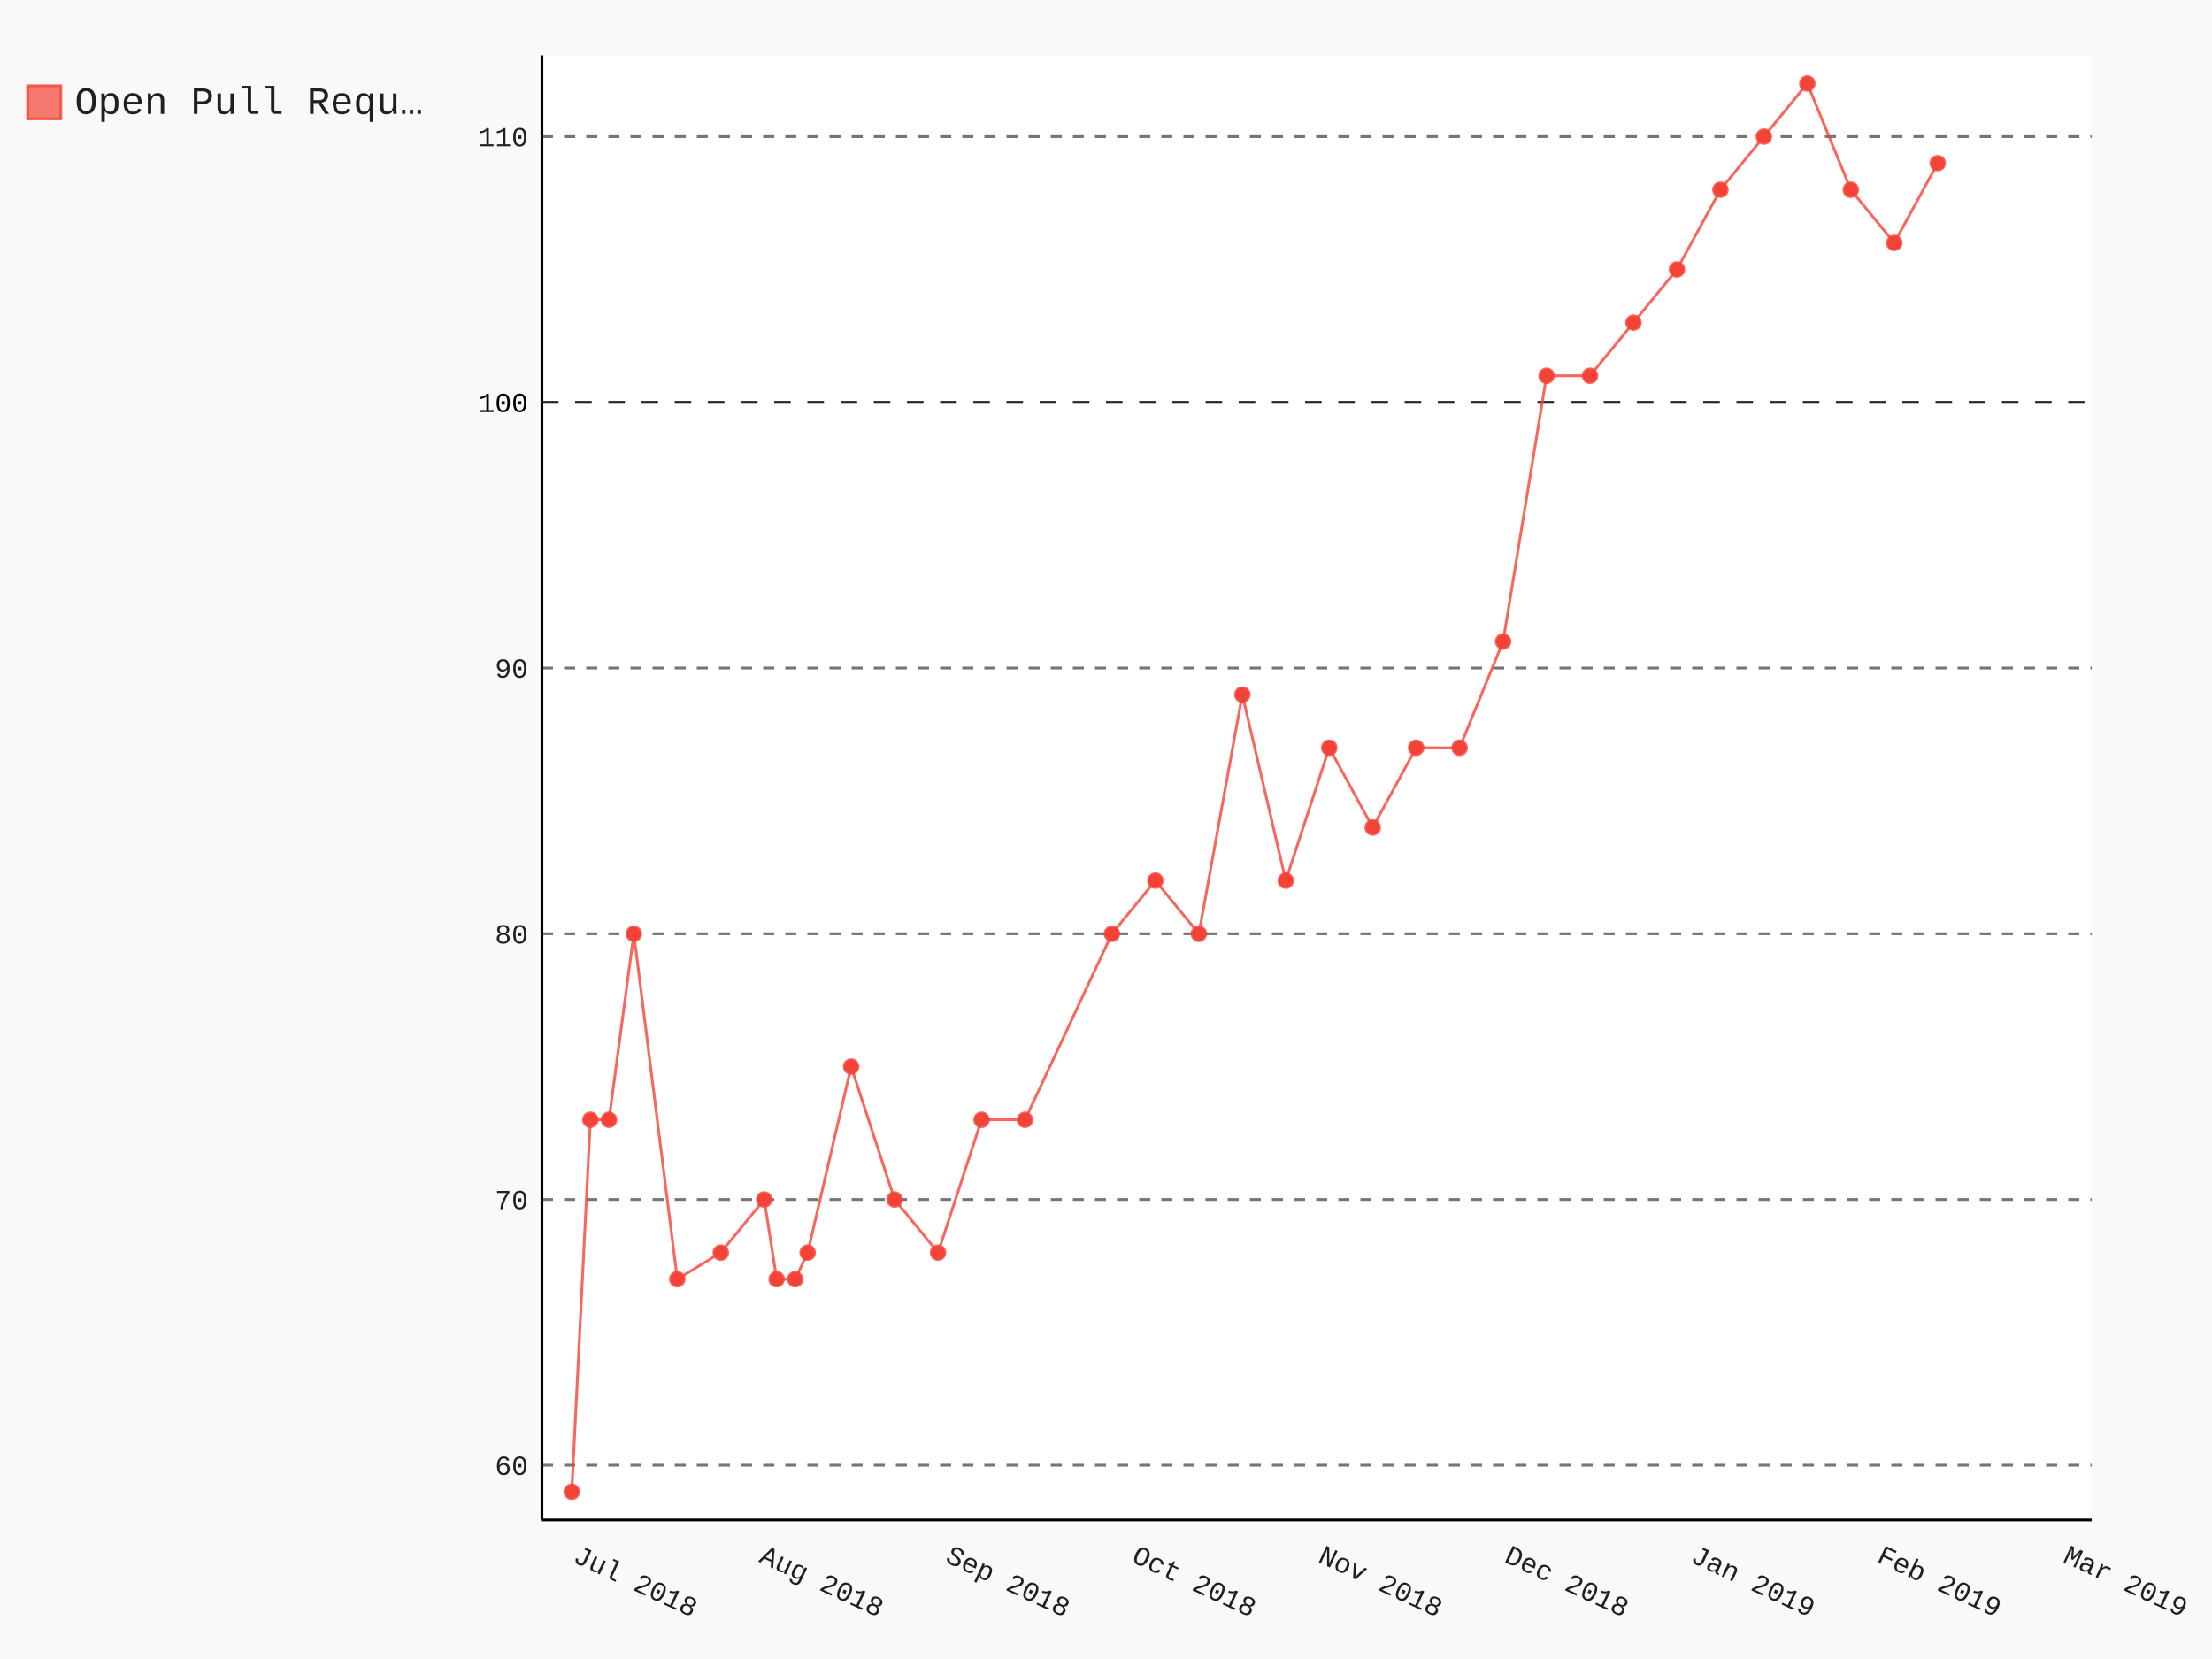
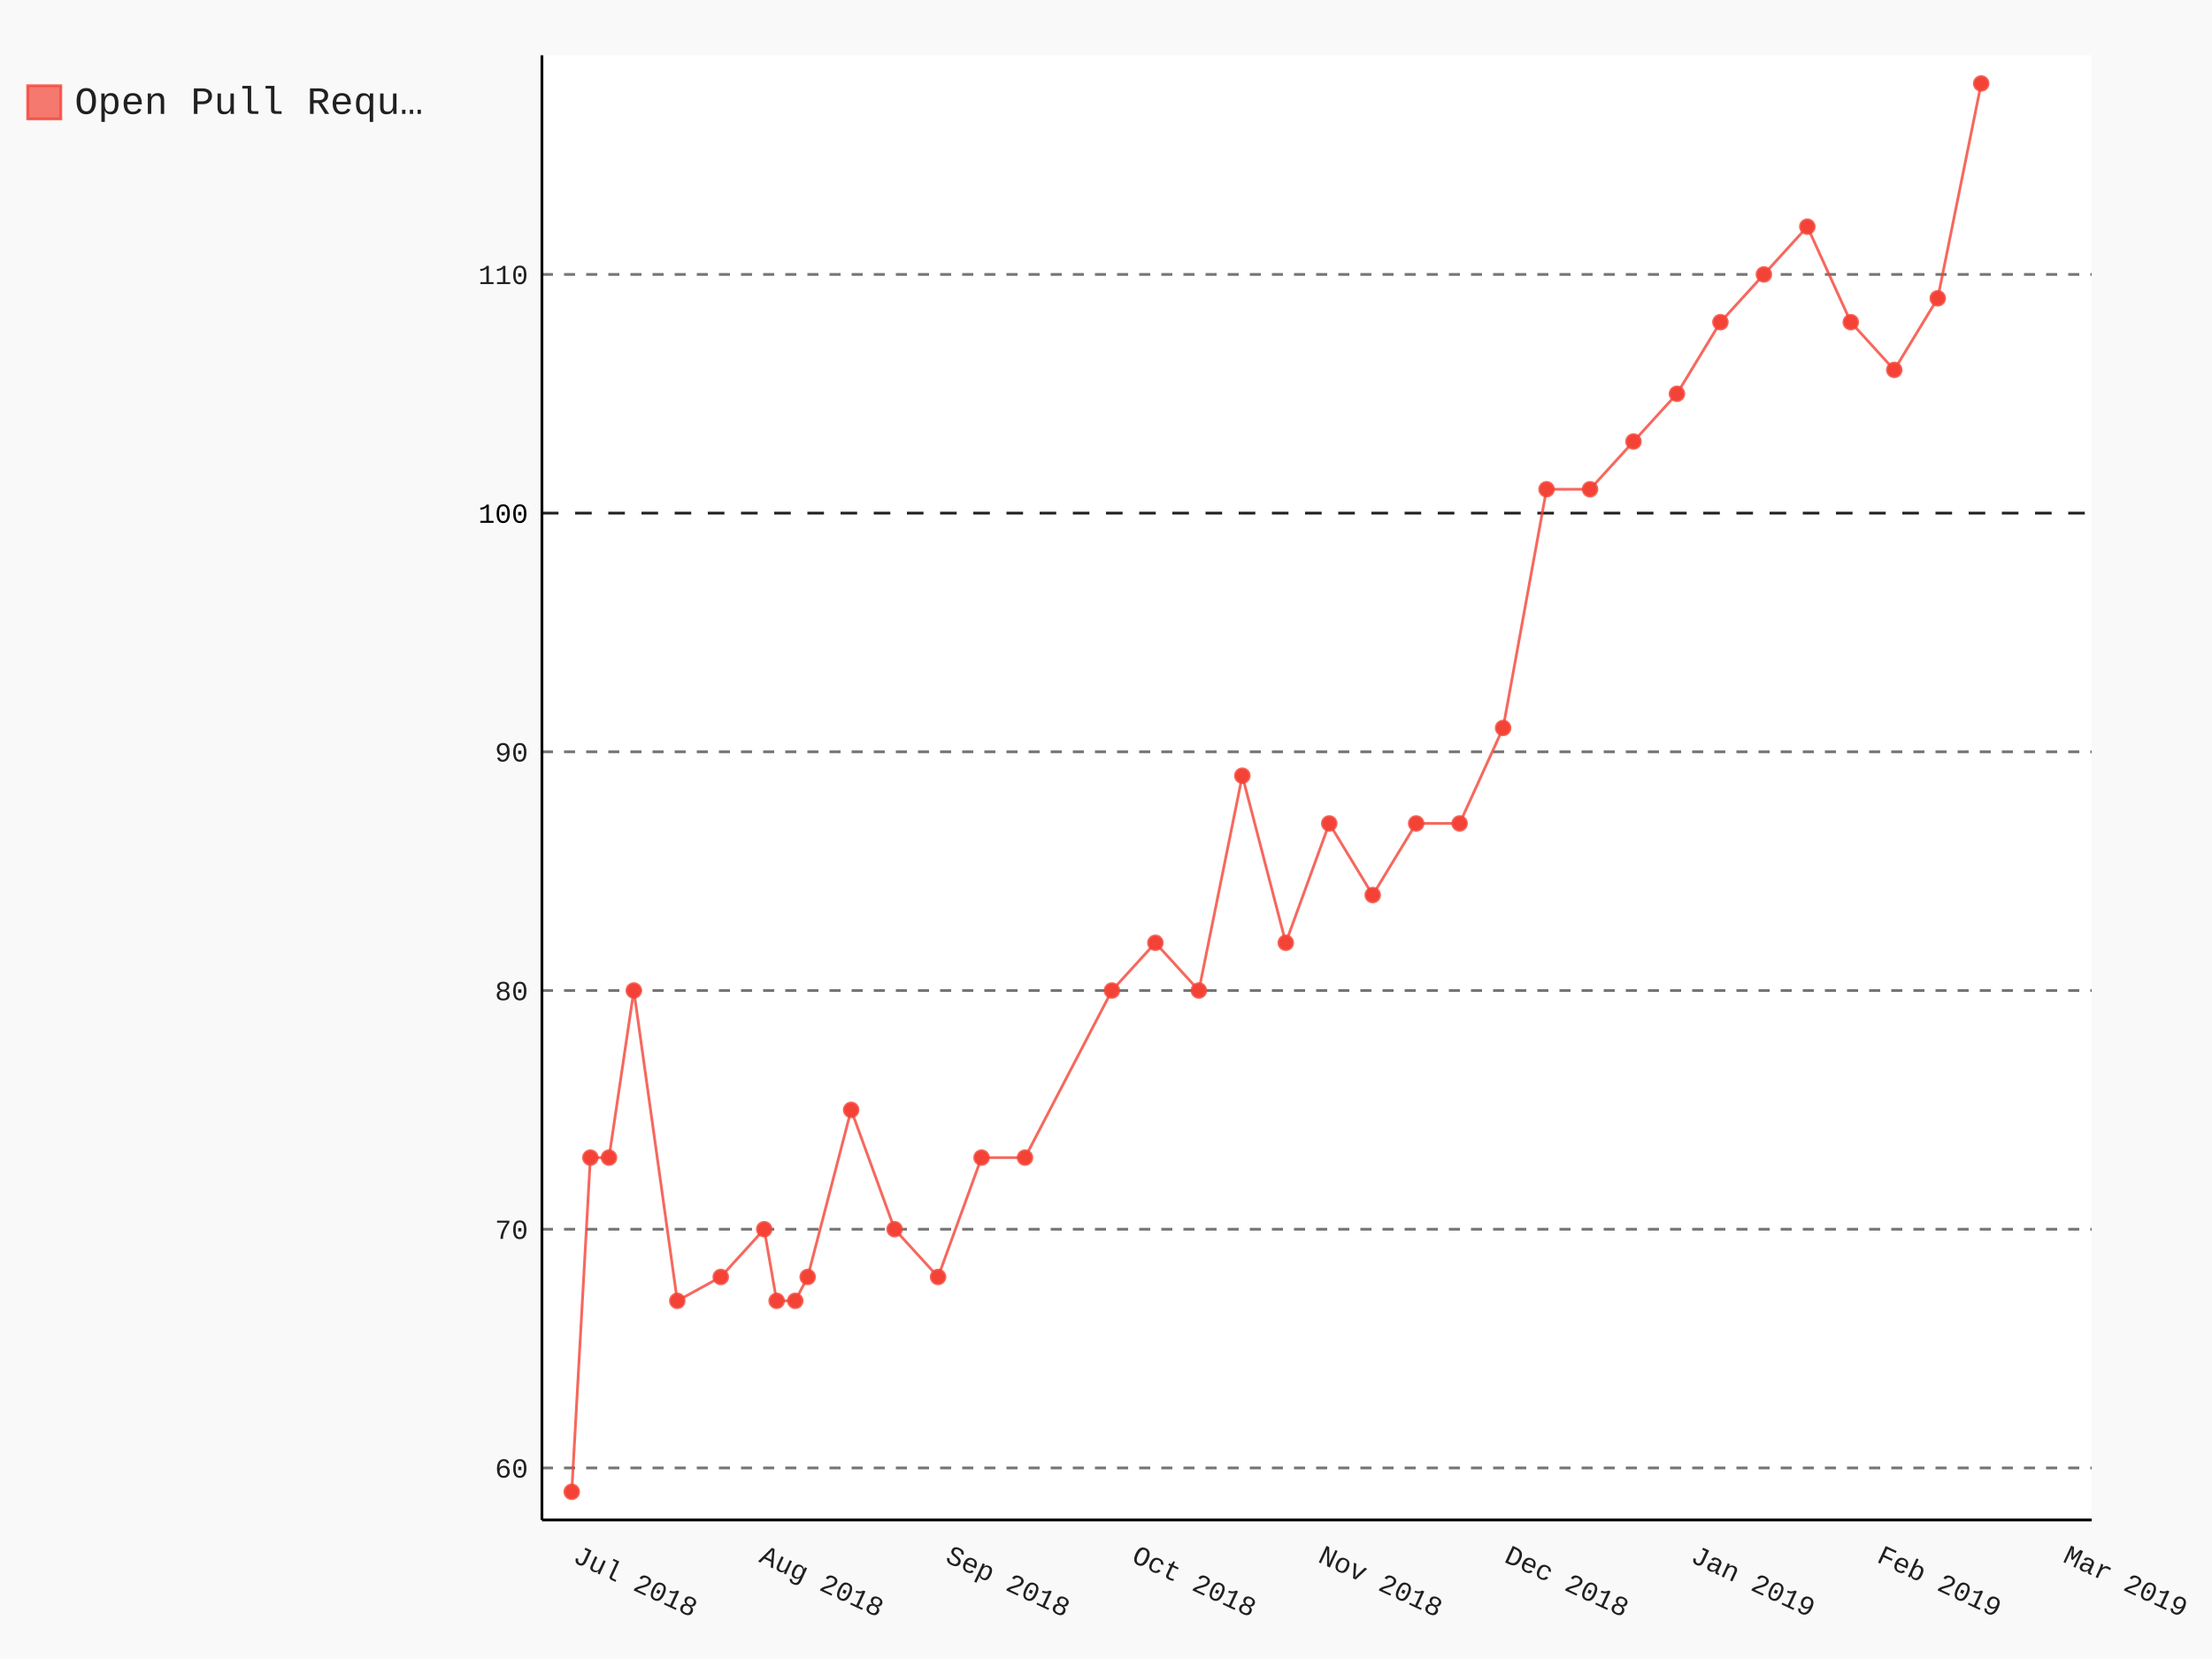
- <svg xmlns="http://www.w3.org/2000/svg" class="pygal-chart" id="chart-d3d37885-d6c1-4b0a-a88f-3e91f9c03010" viewBox="0 0 800 600">
+ <svg xmlns="http://www.w3.org/2000/svg" class="pygal-chart" id="chart-6032926c-eddc-42db-91a1-fec649cb37ab" viewBox="0 0 800 600">
  <defs>
-     <style type="text/css">#chart-d3d37885-d6c1-4b0a-a88f-3e91f9c03010{-webkit-user-select:none;-webkit-font-smoothing:antialiased;font-family:Consolas,"Liberation Mono",Menlo,Courier,monospace}#chart-d3d37885-d6c1-4b0a-a88f-3e91f9c03010 .title{font-family:Consolas,"Liberation Mono",Menlo,Courier,monospace;font-size:16px}#chart-d3d37885-d6c1-4b0a-a88f-3e91f9c03010 .legends .legend text{font-family:Consolas,"Liberation Mono",Menlo,Courier,monospace;font-size:14px}#chart-d3d37885-d6c1-4b0a-a88f-3e91f9c03010 .axis text{font-family:Consolas,"Liberation Mono",Menlo,Courier,monospace;font-size:10px}#chart-d3d37885-d6c1-4b0a-a88f-3e91f9c03010 .axis text.major{font-family:Consolas,"Liberation Mono",Menlo,Courier,monospace;font-size:10px}#chart-d3d37885-d6c1-4b0a-a88f-3e91f9c03010 .text-overlay text.value{font-family:Consolas,"Liberation Mono",Menlo,Courier,monospace;font-size:16px}#chart-d3d37885-d6c1-4b0a-a88f-3e91f9c03010 .text-overlay text.label{font-family:Consolas,"Liberation Mono",Menlo,Courier,monospace;font-size:10px}#chart-d3d37885-d6c1-4b0a-a88f-3e91f9c03010 .tooltip{font-family:Consolas,"Liberation Mono",Menlo,Courier,monospace;font-size:14px}#chart-d3d37885-d6c1-4b0a-a88f-3e91f9c03010 text.no_data{font-family:Consolas,"Liberation Mono",Menlo,Courier,monospace;font-size:64px}
- #chart-d3d37885-d6c1-4b0a-a88f-3e91f9c03010{background-color:rgba(249,249,249,1)}#chart-d3d37885-d6c1-4b0a-a88f-3e91f9c03010 path,#chart-d3d37885-d6c1-4b0a-a88f-3e91f9c03010 line,#chart-d3d37885-d6c1-4b0a-a88f-3e91f9c03010 rect,#chart-d3d37885-d6c1-4b0a-a88f-3e91f9c03010 circle{-webkit-transition:150ms;-moz-transition:150ms;transition:150ms}#chart-d3d37885-d6c1-4b0a-a88f-3e91f9c03010 .graph &gt; .background{fill:rgba(249,249,249,1)}#chart-d3d37885-d6c1-4b0a-a88f-3e91f9c03010 .plot &gt; .background{fill:rgba(255,255,255,1)}#chart-d3d37885-d6c1-4b0a-a88f-3e91f9c03010 .graph{fill:rgba(0,0,0,.87)}#chart-d3d37885-d6c1-4b0a-a88f-3e91f9c03010 text.no_data{fill:rgba(0,0,0,1)}#chart-d3d37885-d6c1-4b0a-a88f-3e91f9c03010 .title{fill:rgba(0,0,0,1)}#chart-d3d37885-d6c1-4b0a-a88f-3e91f9c03010 .legends .legend text{fill:rgba(0,0,0,.87)}#chart-d3d37885-d6c1-4b0a-a88f-3e91f9c03010 .legends .legend:hover text{fill:rgba(0,0,0,1)}#chart-d3d37885-d6c1-4b0a-a88f-3e91f9c03010 .axis .line{stroke:rgba(0,0,0,1)}#chart-d3d37885-d6c1-4b0a-a88f-3e91f9c03010 .axis .guide.line{stroke:rgba(0,0,0,.54)}#chart-d3d37885-d6c1-4b0a-a88f-3e91f9c03010 .axis .major.line{stroke:rgba(0,0,0,.87)}#chart-d3d37885-d6c1-4b0a-a88f-3e91f9c03010 .axis text.major{fill:rgba(0,0,0,1)}#chart-d3d37885-d6c1-4b0a-a88f-3e91f9c03010 .axis.y .guides:hover .guide.line,#chart-d3d37885-d6c1-4b0a-a88f-3e91f9c03010 .line-graph .axis.x .guides:hover .guide.line,#chart-d3d37885-d6c1-4b0a-a88f-3e91f9c03010 .stackedline-graph .axis.x .guides:hover .guide.line,#chart-d3d37885-d6c1-4b0a-a88f-3e91f9c03010 .xy-graph .axis.x .guides:hover .guide.line{stroke:rgba(0,0,0,1)}#chart-d3d37885-d6c1-4b0a-a88f-3e91f9c03010 .axis .guides:hover text{fill:rgba(0,0,0,1)}#chart-d3d37885-d6c1-4b0a-a88f-3e91f9c03010 .reactive{fill-opacity:.7;stroke-opacity:.8}#chart-d3d37885-d6c1-4b0a-a88f-3e91f9c03010 .ci{stroke:rgba(0,0,0,.87)}#chart-d3d37885-d6c1-4b0a-a88f-3e91f9c03010 .reactive.active,#chart-d3d37885-d6c1-4b0a-a88f-3e91f9c03010 .active .reactive{fill-opacity:.8;stroke-opacity:.9;stroke-width:4}#chart-d3d37885-d6c1-4b0a-a88f-3e91f9c03010 .ci .reactive.active{stroke-width:1.5}#chart-d3d37885-d6c1-4b0a-a88f-3e91f9c03010 .series text{fill:rgba(0,0,0,1)}#chart-d3d37885-d6c1-4b0a-a88f-3e91f9c03010 .tooltip rect{fill:rgba(255,255,255,1);stroke:rgba(0,0,0,1);-webkit-transition:opacity 150ms;-moz-transition:opacity 150ms;transition:opacity 150ms}#chart-d3d37885-d6c1-4b0a-a88f-3e91f9c03010 .tooltip .label{fill:rgba(0,0,0,.87)}#chart-d3d37885-d6c1-4b0a-a88f-3e91f9c03010 .tooltip .label{fill:rgba(0,0,0,.87)}#chart-d3d37885-d6c1-4b0a-a88f-3e91f9c03010 .tooltip .legend{font-size:.8em;fill:rgba(0,0,0,.54)}#chart-d3d37885-d6c1-4b0a-a88f-3e91f9c03010 .tooltip .x_label{font-size:.6em;fill:rgba(0,0,0,1)}#chart-d3d37885-d6c1-4b0a-a88f-3e91f9c03010 .tooltip .xlink{font-size:.5em;text-decoration:underline}#chart-d3d37885-d6c1-4b0a-a88f-3e91f9c03010 .tooltip .value{font-size:1.5em}#chart-d3d37885-d6c1-4b0a-a88f-3e91f9c03010 .bound{font-size:.5em}#chart-d3d37885-d6c1-4b0a-a88f-3e91f9c03010 .max-value{font-size:.75em;fill:rgba(0,0,0,.54)}#chart-d3d37885-d6c1-4b0a-a88f-3e91f9c03010 .map-element{fill:rgba(255,255,255,1);stroke:rgba(0,0,0,.54) !important}#chart-d3d37885-d6c1-4b0a-a88f-3e91f9c03010 .map-element .reactive{fill-opacity:inherit;stroke-opacity:inherit}#chart-d3d37885-d6c1-4b0a-a88f-3e91f9c03010 .color-0,#chart-d3d37885-d6c1-4b0a-a88f-3e91f9c03010 .color-0 a:visited{stroke:#F44336;fill:#F44336}#chart-d3d37885-d6c1-4b0a-a88f-3e91f9c03010 .text-overlay .color-0 text{fill:black}
- #chart-d3d37885-d6c1-4b0a-a88f-3e91f9c03010 text.no_data{text-anchor:middle}#chart-d3d37885-d6c1-4b0a-a88f-3e91f9c03010 .guide.line{fill:none}#chart-d3d37885-d6c1-4b0a-a88f-3e91f9c03010 .centered{text-anchor:middle}#chart-d3d37885-d6c1-4b0a-a88f-3e91f9c03010 .title{text-anchor:middle}#chart-d3d37885-d6c1-4b0a-a88f-3e91f9c03010 .legends .legend text{fill-opacity:1}#chart-d3d37885-d6c1-4b0a-a88f-3e91f9c03010 .axis.x text{text-anchor:middle}#chart-d3d37885-d6c1-4b0a-a88f-3e91f9c03010 .axis.x:not(.web) text[transform]{text-anchor:start}#chart-d3d37885-d6c1-4b0a-a88f-3e91f9c03010 .axis.x:not(.web) text[transform].backwards{text-anchor:end}#chart-d3d37885-d6c1-4b0a-a88f-3e91f9c03010 .axis.y text{text-anchor:end}#chart-d3d37885-d6c1-4b0a-a88f-3e91f9c03010 .axis.y text[transform].backwards{text-anchor:start}#chart-d3d37885-d6c1-4b0a-a88f-3e91f9c03010 .axis.y2 text{text-anchor:start}#chart-d3d37885-d6c1-4b0a-a88f-3e91f9c03010 .axis.y2 text[transform].backwards{text-anchor:end}#chart-d3d37885-d6c1-4b0a-a88f-3e91f9c03010 .axis .guide.line{stroke-dasharray:4,4}#chart-d3d37885-d6c1-4b0a-a88f-3e91f9c03010 .axis .major.guide.line{stroke-dasharray:6,6}#chart-d3d37885-d6c1-4b0a-a88f-3e91f9c03010 .horizontal .axis.y .guide.line,#chart-d3d37885-d6c1-4b0a-a88f-3e91f9c03010 .horizontal .axis.y2 .guide.line,#chart-d3d37885-d6c1-4b0a-a88f-3e91f9c03010 .vertical .axis.x .guide.line{opacity:0}#chart-d3d37885-d6c1-4b0a-a88f-3e91f9c03010 .horizontal .axis.always_show .guide.line,#chart-d3d37885-d6c1-4b0a-a88f-3e91f9c03010 .vertical .axis.always_show .guide.line{opacity:1 !important}#chart-d3d37885-d6c1-4b0a-a88f-3e91f9c03010 .axis.y .guides:hover .guide.line,#chart-d3d37885-d6c1-4b0a-a88f-3e91f9c03010 .axis.y2 .guides:hover .guide.line,#chart-d3d37885-d6c1-4b0a-a88f-3e91f9c03010 .axis.x .guides:hover .guide.line{opacity:1}#chart-d3d37885-d6c1-4b0a-a88f-3e91f9c03010 .axis .guides:hover text{opacity:1}#chart-d3d37885-d6c1-4b0a-a88f-3e91f9c03010 .nofill{fill:none}#chart-d3d37885-d6c1-4b0a-a88f-3e91f9c03010 .subtle-fill{fill-opacity:.2}#chart-d3d37885-d6c1-4b0a-a88f-3e91f9c03010 .dot{stroke-width:1px;fill-opacity:1}#chart-d3d37885-d6c1-4b0a-a88f-3e91f9c03010 .dot.active{stroke-width:5px}#chart-d3d37885-d6c1-4b0a-a88f-3e91f9c03010 .dot.negative{fill:transparent}#chart-d3d37885-d6c1-4b0a-a88f-3e91f9c03010 text,#chart-d3d37885-d6c1-4b0a-a88f-3e91f9c03010 tspan{stroke:none !important}#chart-d3d37885-d6c1-4b0a-a88f-3e91f9c03010 .series text.active{opacity:1}#chart-d3d37885-d6c1-4b0a-a88f-3e91f9c03010 .tooltip rect{fill-opacity:.95;stroke-width:.5}#chart-d3d37885-d6c1-4b0a-a88f-3e91f9c03010 .tooltip text{fill-opacity:1}#chart-d3d37885-d6c1-4b0a-a88f-3e91f9c03010 .showable{visibility:hidden}#chart-d3d37885-d6c1-4b0a-a88f-3e91f9c03010 .showable.shown{visibility:visible}#chart-d3d37885-d6c1-4b0a-a88f-3e91f9c03010 .gauge-background{fill:rgba(229,229,229,1);stroke:none}#chart-d3d37885-d6c1-4b0a-a88f-3e91f9c03010 .bg-lines{stroke:rgba(249,249,249,1);stroke-width:2px}</style>
+     <style type="text/css">#chart-6032926c-eddc-42db-91a1-fec649cb37ab{-webkit-user-select:none;-webkit-font-smoothing:antialiased;font-family:Consolas,"Liberation Mono",Menlo,Courier,monospace}#chart-6032926c-eddc-42db-91a1-fec649cb37ab .title{font-family:Consolas,"Liberation Mono",Menlo,Courier,monospace;font-size:16px}#chart-6032926c-eddc-42db-91a1-fec649cb37ab .legends .legend text{font-family:Consolas,"Liberation Mono",Menlo,Courier,monospace;font-size:14px}#chart-6032926c-eddc-42db-91a1-fec649cb37ab .axis text{font-family:Consolas,"Liberation Mono",Menlo,Courier,monospace;font-size:10px}#chart-6032926c-eddc-42db-91a1-fec649cb37ab .axis text.major{font-family:Consolas,"Liberation Mono",Menlo,Courier,monospace;font-size:10px}#chart-6032926c-eddc-42db-91a1-fec649cb37ab .text-overlay text.value{font-family:Consolas,"Liberation Mono",Menlo,Courier,monospace;font-size:16px}#chart-6032926c-eddc-42db-91a1-fec649cb37ab .text-overlay text.label{font-family:Consolas,"Liberation Mono",Menlo,Courier,monospace;font-size:10px}#chart-6032926c-eddc-42db-91a1-fec649cb37ab .tooltip{font-family:Consolas,"Liberation Mono",Menlo,Courier,monospace;font-size:14px}#chart-6032926c-eddc-42db-91a1-fec649cb37ab text.no_data{font-family:Consolas,"Liberation Mono",Menlo,Courier,monospace;font-size:64px}
+ #chart-6032926c-eddc-42db-91a1-fec649cb37ab{background-color:rgba(249,249,249,1)}#chart-6032926c-eddc-42db-91a1-fec649cb37ab path,#chart-6032926c-eddc-42db-91a1-fec649cb37ab line,#chart-6032926c-eddc-42db-91a1-fec649cb37ab rect,#chart-6032926c-eddc-42db-91a1-fec649cb37ab circle{-webkit-transition:150ms;-moz-transition:150ms;transition:150ms}#chart-6032926c-eddc-42db-91a1-fec649cb37ab .graph &gt; .background{fill:rgba(249,249,249,1)}#chart-6032926c-eddc-42db-91a1-fec649cb37ab .plot &gt; .background{fill:rgba(255,255,255,1)}#chart-6032926c-eddc-42db-91a1-fec649cb37ab .graph{fill:rgba(0,0,0,.87)}#chart-6032926c-eddc-42db-91a1-fec649cb37ab text.no_data{fill:rgba(0,0,0,1)}#chart-6032926c-eddc-42db-91a1-fec649cb37ab .title{fill:rgba(0,0,0,1)}#chart-6032926c-eddc-42db-91a1-fec649cb37ab .legends .legend text{fill:rgba(0,0,0,.87)}#chart-6032926c-eddc-42db-91a1-fec649cb37ab .legends .legend:hover text{fill:rgba(0,0,0,1)}#chart-6032926c-eddc-42db-91a1-fec649cb37ab .axis .line{stroke:rgba(0,0,0,1)}#chart-6032926c-eddc-42db-91a1-fec649cb37ab .axis .guide.line{stroke:rgba(0,0,0,.54)}#chart-6032926c-eddc-42db-91a1-fec649cb37ab .axis .major.line{stroke:rgba(0,0,0,.87)}#chart-6032926c-eddc-42db-91a1-fec649cb37ab .axis text.major{fill:rgba(0,0,0,1)}#chart-6032926c-eddc-42db-91a1-fec649cb37ab .axis.y .guides:hover .guide.line,#chart-6032926c-eddc-42db-91a1-fec649cb37ab .line-graph .axis.x .guides:hover .guide.line,#chart-6032926c-eddc-42db-91a1-fec649cb37ab .stackedline-graph .axis.x .guides:hover .guide.line,#chart-6032926c-eddc-42db-91a1-fec649cb37ab .xy-graph .axis.x .guides:hover .guide.line{stroke:rgba(0,0,0,1)}#chart-6032926c-eddc-42db-91a1-fec649cb37ab .axis .guides:hover text{fill:rgba(0,0,0,1)}#chart-6032926c-eddc-42db-91a1-fec649cb37ab .reactive{fill-opacity:.7;stroke-opacity:.8}#chart-6032926c-eddc-42db-91a1-fec649cb37ab .ci{stroke:rgba(0,0,0,.87)}#chart-6032926c-eddc-42db-91a1-fec649cb37ab .reactive.active,#chart-6032926c-eddc-42db-91a1-fec649cb37ab .active .reactive{fill-opacity:.8;stroke-opacity:.9;stroke-width:4}#chart-6032926c-eddc-42db-91a1-fec649cb37ab .ci .reactive.active{stroke-width:1.5}#chart-6032926c-eddc-42db-91a1-fec649cb37ab .series text{fill:rgba(0,0,0,1)}#chart-6032926c-eddc-42db-91a1-fec649cb37ab .tooltip rect{fill:rgba(255,255,255,1);stroke:rgba(0,0,0,1);-webkit-transition:opacity 150ms;-moz-transition:opacity 150ms;transition:opacity 150ms}#chart-6032926c-eddc-42db-91a1-fec649cb37ab .tooltip .label{fill:rgba(0,0,0,.87)}#chart-6032926c-eddc-42db-91a1-fec649cb37ab .tooltip .label{fill:rgba(0,0,0,.87)}#chart-6032926c-eddc-42db-91a1-fec649cb37ab .tooltip .legend{font-size:.8em;fill:rgba(0,0,0,.54)}#chart-6032926c-eddc-42db-91a1-fec649cb37ab .tooltip .x_label{font-size:.6em;fill:rgba(0,0,0,1)}#chart-6032926c-eddc-42db-91a1-fec649cb37ab .tooltip .xlink{font-size:.5em;text-decoration:underline}#chart-6032926c-eddc-42db-91a1-fec649cb37ab .tooltip .value{font-size:1.5em}#chart-6032926c-eddc-42db-91a1-fec649cb37ab .bound{font-size:.5em}#chart-6032926c-eddc-42db-91a1-fec649cb37ab .max-value{font-size:.75em;fill:rgba(0,0,0,.54)}#chart-6032926c-eddc-42db-91a1-fec649cb37ab .map-element{fill:rgba(255,255,255,1);stroke:rgba(0,0,0,.54) !important}#chart-6032926c-eddc-42db-91a1-fec649cb37ab .map-element .reactive{fill-opacity:inherit;stroke-opacity:inherit}#chart-6032926c-eddc-42db-91a1-fec649cb37ab .color-0,#chart-6032926c-eddc-42db-91a1-fec649cb37ab .color-0 a:visited{stroke:#F44336;fill:#F44336}#chart-6032926c-eddc-42db-91a1-fec649cb37ab .text-overlay .color-0 text{fill:black}
+ #chart-6032926c-eddc-42db-91a1-fec649cb37ab text.no_data{text-anchor:middle}#chart-6032926c-eddc-42db-91a1-fec649cb37ab .guide.line{fill:none}#chart-6032926c-eddc-42db-91a1-fec649cb37ab .centered{text-anchor:middle}#chart-6032926c-eddc-42db-91a1-fec649cb37ab .title{text-anchor:middle}#chart-6032926c-eddc-42db-91a1-fec649cb37ab .legends .legend text{fill-opacity:1}#chart-6032926c-eddc-42db-91a1-fec649cb37ab .axis.x text{text-anchor:middle}#chart-6032926c-eddc-42db-91a1-fec649cb37ab .axis.x:not(.web) text[transform]{text-anchor:start}#chart-6032926c-eddc-42db-91a1-fec649cb37ab .axis.x:not(.web) text[transform].backwards{text-anchor:end}#chart-6032926c-eddc-42db-91a1-fec649cb37ab .axis.y text{text-anchor:end}#chart-6032926c-eddc-42db-91a1-fec649cb37ab .axis.y text[transform].backwards{text-anchor:start}#chart-6032926c-eddc-42db-91a1-fec649cb37ab .axis.y2 text{text-anchor:start}#chart-6032926c-eddc-42db-91a1-fec649cb37ab .axis.y2 text[transform].backwards{text-anchor:end}#chart-6032926c-eddc-42db-91a1-fec649cb37ab .axis .guide.line{stroke-dasharray:4,4}#chart-6032926c-eddc-42db-91a1-fec649cb37ab .axis .major.guide.line{stroke-dasharray:6,6}#chart-6032926c-eddc-42db-91a1-fec649cb37ab .horizontal .axis.y .guide.line,#chart-6032926c-eddc-42db-91a1-fec649cb37ab .horizontal .axis.y2 .guide.line,#chart-6032926c-eddc-42db-91a1-fec649cb37ab .vertical .axis.x .guide.line{opacity:0}#chart-6032926c-eddc-42db-91a1-fec649cb37ab .horizontal .axis.always_show .guide.line,#chart-6032926c-eddc-42db-91a1-fec649cb37ab .vertical .axis.always_show .guide.line{opacity:1 !important}#chart-6032926c-eddc-42db-91a1-fec649cb37ab .axis.y .guides:hover .guide.line,#chart-6032926c-eddc-42db-91a1-fec649cb37ab .axis.y2 .guides:hover .guide.line,#chart-6032926c-eddc-42db-91a1-fec649cb37ab .axis.x .guides:hover .guide.line{opacity:1}#chart-6032926c-eddc-42db-91a1-fec649cb37ab .axis .guides:hover text{opacity:1}#chart-6032926c-eddc-42db-91a1-fec649cb37ab .nofill{fill:none}#chart-6032926c-eddc-42db-91a1-fec649cb37ab .subtle-fill{fill-opacity:.2}#chart-6032926c-eddc-42db-91a1-fec649cb37ab .dot{stroke-width:1px;fill-opacity:1}#chart-6032926c-eddc-42db-91a1-fec649cb37ab .dot.active{stroke-width:5px}#chart-6032926c-eddc-42db-91a1-fec649cb37ab .dot.negative{fill:transparent}#chart-6032926c-eddc-42db-91a1-fec649cb37ab text,#chart-6032926c-eddc-42db-91a1-fec649cb37ab tspan{stroke:none !important}#chart-6032926c-eddc-42db-91a1-fec649cb37ab .series text.active{opacity:1}#chart-6032926c-eddc-42db-91a1-fec649cb37ab .tooltip rect{fill-opacity:.95;stroke-width:.5}#chart-6032926c-eddc-42db-91a1-fec649cb37ab .tooltip text{fill-opacity:1}#chart-6032926c-eddc-42db-91a1-fec649cb37ab .showable{visibility:hidden}#chart-6032926c-eddc-42db-91a1-fec649cb37ab .showable.shown{visibility:visible}#chart-6032926c-eddc-42db-91a1-fec649cb37ab .gauge-background{fill:rgba(229,229,229,1);stroke:none}#chart-6032926c-eddc-42db-91a1-fec649cb37ab .bg-lines{stroke:rgba(249,249,249,1);stroke-width:2px}</style>
  </defs>
  <g class="graph datetimeline-graph vertical">
    <rect class="background" height="600" width="800" x="0" y="0" />
    <g class="plot" transform="translate(196, 20)">
      <rect class="background" height="529.714" width="560.497" x="0" y="0" />
      <g class="axis y always_show">
        <path class="line" d="M0 529.714 h560.497" />
        <g class="guides">
-           <path class="guide line" d="M0 509.917 h560.497" />
-           <text class="" x="-5" y="513.417">60</text>
-         </g>
-         <g class="guides">
-           <path class="guide line" d="M0 413.815 h560.497" />
-           <text class="" x="-5" y="417.315">70</text>
-         </g>
-         <g class="guides">
-           <path class="guide line" d="M0 317.713 h560.497" />
-           <text class="" x="-5" y="321.213">80</text>
-         </g>
-         <g class="guides">
-           <path class="guide line" d="M0 221.611 h560.497" />
-           <text class="" x="-5" y="225.111">90</text>
-         </g>
-         <g class="guides">
-           <path class="major guide line" d="M0 125.509 h560.497" />
-           <text class="major" x="-5" y="129.009">100</text>
-         </g>
-         <g class="guides">
-           <path class="guide line" d="M0 29.407 h560.497" />
-           <text class="" x="-5" y="32.907">110</text>
+           <path class="guide line" d="M0 510.895 h560.497" />
+           <text class="" x="-5" y="514.395">60</text>
+         </g>
+         <g class="guides">
+           <path class="guide line" d="M0 424.566 h560.497" />
+           <text class="" x="-5" y="428.066">70</text>
+         </g>
+         <g class="guides">
+           <path class="guide line" d="M0 338.237 h560.497" />
+           <text class="" x="-5" y="341.737">80</text>
+         </g>
+         <g class="guides">
+           <path class="guide line" d="M0 251.908 h560.497" />
+           <text class="" x="-5" y="255.408">90</text>
+         </g>
+         <g class="guides">
+           <path class="major guide line" d="M0 165.579 h560.497" />
+           <text class="major" x="-5" y="169.079">100</text>
+         </g>
+         <g class="guides">
+           <path class="guide line" d="M0 79.25 h560.497" />
+           <text class="" x="-5" y="82.75">110</text>
        </g>
      </g>
      <g class="axis x">
        <path class="line" d="M0 0 v529.714" />
        <g class="guides">
          <path class="guide line" d="M10.779 0 v529.714" />
          <text class="" transform="rotate(25 10.77879 544.7143)" x="10.779" y="544.714">Jul 2018</text>
        </g>
        <g class="guides">
          <path class="guide line" d="M78.146 0 v529.714" />
          <text class="" transform="rotate(25 78.14625 544.7143)" x="78.146" y="544.714">Aug 2018</text>
        </g>
        <g class="guides">
          <path class="guide line" d="M145.514 0 v529.714" />
          <text class="" transform="rotate(25 145.5137 544.7143)" x="145.514" y="544.714">Sep 2018</text>
        </g>
        <g class="guides">
          <path class="guide line" d="M212.881 0 v529.714" />
          <text class="" transform="rotate(25 212.8812 544.7143)" x="212.881" y="544.714">Oct 2018</text>
        </g>
        <g class="guides">
          <path class="guide line" d="M280.249 0 v529.714" />
          <text class="" transform="rotate(25 280.2486 544.7143)" x="280.249" y="544.714">Nov 2018</text>
        </g>
        <g class="guides">
          <path class="guide line" d="M347.616 0 v529.714" />
          <text class="" transform="rotate(25 347.6161 544.7143)" x="347.616" y="544.714">Dec 2018</text>
        </g>
        <g class="guides">
          <path class="guide line" d="M414.984 0 v529.714" />
          <text class="" transform="rotate(25 414.9835 544.7143)" x="414.984" y="544.714">Jan 2019</text>
        </g>
        <g class="guides">
          <path class="guide line" d="M482.351 0 v529.714" />
          <text class="" transform="rotate(25 482.351 544.7143)" x="482.351" y="544.714">Feb 2019</text>
        </g>
        <g class="guides">
          <path class="guide line" d="M549.718 0 v529.714" />
          <text class="" transform="rotate(25 549.7184 544.7143)" x="549.718" y="544.714">Mar 2019</text>
        </g>
      </g>
      <g class="series serie-0 color-0">
-         <path class="line reactive nofill" d="M10.779 519.528 L17.516 384.985 24.252 384.985 33.235 317.713 48.954 442.646 64.673 433.036 80.392 413.815 84.883 442.646 91.62 442.646 96.111 433.036 111.83 365.764 127.549 413.815 143.268 433.036 158.987 384.985 174.706 384.985 206.144 317.713 221.863 298.493 237.583 317.713 253.302 231.221 269.021 298.493 284.74 250.442 300.459 279.272 316.178 250.442 331.897 250.442 347.616 212.001 363.335 115.899 379.054 115.899 394.773 96.679 410.492 77.458 426.211 48.628 441.931 29.407 457.65 10.187 473.369 48.628 489.088 67.848 504.807 39.017" />
+         <path class="line reactive nofill" d="M10.779 519.528 L17.516 398.667 24.252 398.667 33.235 338.237 48.954 450.464 64.673 441.831 80.392 424.566 84.883 450.464 91.62 450.464 96.111 441.831 111.83 381.401 127.549 424.566 143.268 441.831 158.987 398.667 174.706 398.667 206.144 338.237 221.863 320.971 237.583 338.237 253.302 260.541 269.021 320.971 284.74 277.807 300.459 303.705 316.178 277.807 331.897 277.807 347.616 243.275 363.335 156.946 379.054 156.946 394.773 139.68 410.492 122.414 426.211 96.516 441.931 79.25 457.65 61.984 473.369 96.516 489.088 113.782 504.807 87.883 520.526 10.187" />
      </g>
    </g>
    <g class="titles" />
    <g class="plot overlay" transform="translate(196, 20)">
      <g class="series serie-0 color-0">
        <g class="dots">
          <circle class="dot reactive tooltip-trigger" cx="10.779" cy="519.528" r="2.5" />
        </g>
        <g class="dots">
-           <circle class="dot reactive tooltip-trigger" cx="17.516" cy="384.985" r="2.5" />
-         </g>
-         <g class="dots">
-           <circle class="dot reactive tooltip-trigger" cx="24.252" cy="384.985" r="2.5" />
-         </g>
-         <g class="dots">
-           <circle class="dot reactive tooltip-trigger" cx="33.235" cy="317.713" r="2.5" />
-         </g>
-         <g class="dots">
-           <circle class="dot reactive tooltip-trigger" cx="48.954" cy="442.646" r="2.5" />
-         </g>
-         <g class="dots">
-           <circle class="dot reactive tooltip-trigger" cx="64.673" cy="433.036" r="2.5" />
-         </g>
-         <g class="dots">
-           <circle class="dot reactive tooltip-trigger" cx="80.392" cy="413.815" r="2.5" />
-         </g>
-         <g class="dots">
-           <circle class="dot reactive tooltip-trigger" cx="84.883" cy="442.646" r="2.5" />
-         </g>
-         <g class="dots">
-           <circle class="dot reactive tooltip-trigger" cx="91.62" cy="442.646" r="2.5" />
-         </g>
-         <g class="dots">
-           <circle class="dot reactive tooltip-trigger" cx="96.111" cy="433.036" r="2.5" />
-         </g>
-         <g class="dots">
-           <circle class="dot reactive tooltip-trigger" cx="111.83" cy="365.764" r="2.5" />
-         </g>
-         <g class="dots">
-           <circle class="dot reactive tooltip-trigger" cx="127.549" cy="413.815" r="2.5" />
-         </g>
-         <g class="dots">
-           <circle class="dot reactive tooltip-trigger" cx="143.268" cy="433.036" r="2.5" />
-         </g>
-         <g class="dots">
-           <circle class="dot reactive tooltip-trigger" cx="158.987" cy="384.985" r="2.5" />
-         </g>
-         <g class="dots">
-           <circle class="dot reactive tooltip-trigger" cx="174.706" cy="384.985" r="2.5" />
-         </g>
-         <g class="dots">
-           <circle class="dot reactive tooltip-trigger" cx="206.144" cy="317.713" r="2.5" />
-         </g>
-         <g class="dots">
-           <circle class="dot reactive tooltip-trigger" cx="221.863" cy="298.493" r="2.5" />
-         </g>
-         <g class="dots">
-           <circle class="dot reactive tooltip-trigger" cx="237.583" cy="317.713" r="2.5" />
-         </g>
-         <g class="dots">
-           <circle class="dot reactive tooltip-trigger" cx="253.302" cy="231.221" r="2.5" />
-         </g>
-         <g class="dots">
-           <circle class="dot reactive tooltip-trigger" cx="269.021" cy="298.493" r="2.5" />
-         </g>
-         <g class="dots">
-           <circle class="dot reactive tooltip-trigger" cx="284.74" cy="250.442" r="2.5" />
-         </g>
-         <g class="dots">
-           <circle class="dot reactive tooltip-trigger" cx="300.459" cy="279.272" r="2.5" />
-         </g>
-         <g class="dots">
-           <circle class="dot reactive tooltip-trigger" cx="316.178" cy="250.442" r="2.5" />
-         </g>
-         <g class="dots">
-           <circle class="dot reactive tooltip-trigger" cx="331.897" cy="250.442" r="2.5" />
-         </g>
-         <g class="dots">
-           <circle class="dot reactive tooltip-trigger" cx="347.616" cy="212.001" r="2.5" />
-         </g>
-         <g class="dots">
-           <circle class="dot reactive tooltip-trigger" cx="363.335" cy="115.899" r="2.5" />
-         </g>
-         <g class="dots">
-           <circle class="dot reactive tooltip-trigger" cx="379.054" cy="115.899" r="2.5" />
-         </g>
-         <g class="dots">
-           <circle class="dot reactive tooltip-trigger" cx="394.773" cy="96.679" r="2.5" />
-         </g>
-         <g class="dots">
-           <circle class="dot reactive tooltip-trigger" cx="410.492" cy="77.458" r="2.5" />
-         </g>
-         <g class="dots">
-           <circle class="dot reactive tooltip-trigger" cx="426.211" cy="48.628" r="2.5" />
-         </g>
-         <g class="dots">
-           <circle class="dot reactive tooltip-trigger" cx="441.931" cy="29.407" r="2.5" />
-         </g>
-         <g class="dots">
-           <circle class="dot reactive tooltip-trigger" cx="457.65" cy="10.187" r="2.5" />
-         </g>
-         <g class="dots">
-           <circle class="dot reactive tooltip-trigger" cx="473.369" cy="48.628" r="2.5" />
-         </g>
-         <g class="dots">
-           <circle class="dot reactive tooltip-trigger" cx="489.088" cy="67.848" r="2.5" />
-         </g>
-         <g class="dots">
-           <circle class="dot reactive tooltip-trigger" cx="504.807" cy="39.017" r="2.5" />
+           <circle class="dot reactive tooltip-trigger" cx="17.516" cy="398.667" r="2.5" />
+         </g>
+         <g class="dots">
+           <circle class="dot reactive tooltip-trigger" cx="24.252" cy="398.667" r="2.5" />
+         </g>
+         <g class="dots">
+           <circle class="dot reactive tooltip-trigger" cx="33.235" cy="338.237" r="2.5" />
+         </g>
+         <g class="dots">
+           <circle class="dot reactive tooltip-trigger" cx="48.954" cy="450.464" r="2.5" />
+         </g>
+         <g class="dots">
+           <circle class="dot reactive tooltip-trigger" cx="64.673" cy="441.831" r="2.5" />
+         </g>
+         <g class="dots">
+           <circle class="dot reactive tooltip-trigger" cx="80.392" cy="424.566" r="2.5" />
+         </g>
+         <g class="dots">
+           <circle class="dot reactive tooltip-trigger" cx="84.883" cy="450.464" r="2.5" />
+         </g>
+         <g class="dots">
+           <circle class="dot reactive tooltip-trigger" cx="91.62" cy="450.464" r="2.5" />
+         </g>
+         <g class="dots">
+           <circle class="dot reactive tooltip-trigger" cx="96.111" cy="441.831" r="2.5" />
+         </g>
+         <g class="dots">
+           <circle class="dot reactive tooltip-trigger" cx="111.83" cy="381.401" r="2.5" />
+         </g>
+         <g class="dots">
+           <circle class="dot reactive tooltip-trigger" cx="127.549" cy="424.566" r="2.5" />
+         </g>
+         <g class="dots">
+           <circle class="dot reactive tooltip-trigger" cx="143.268" cy="441.831" r="2.5" />
+         </g>
+         <g class="dots">
+           <circle class="dot reactive tooltip-trigger" cx="158.987" cy="398.667" r="2.5" />
+         </g>
+         <g class="dots">
+           <circle class="dot reactive tooltip-trigger" cx="174.706" cy="398.667" r="2.5" />
+         </g>
+         <g class="dots">
+           <circle class="dot reactive tooltip-trigger" cx="206.144" cy="338.237" r="2.5" />
+         </g>
+         <g class="dots">
+           <circle class="dot reactive tooltip-trigger" cx="221.863" cy="320.971" r="2.5" />
+         </g>
+         <g class="dots">
+           <circle class="dot reactive tooltip-trigger" cx="237.583" cy="338.237" r="2.5" />
+         </g>
+         <g class="dots">
+           <circle class="dot reactive tooltip-trigger" cx="253.302" cy="260.541" r="2.5" />
+         </g>
+         <g class="dots">
+           <circle class="dot reactive tooltip-trigger" cx="269.021" cy="320.971" r="2.5" />
+         </g>
+         <g class="dots">
+           <circle class="dot reactive tooltip-trigger" cx="284.74" cy="277.807" r="2.5" />
+         </g>
+         <g class="dots">
+           <circle class="dot reactive tooltip-trigger" cx="300.459" cy="303.705" r="2.5" />
+         </g>
+         <g class="dots">
+           <circle class="dot reactive tooltip-trigger" cx="316.178" cy="277.807" r="2.5" />
+         </g>
+         <g class="dots">
+           <circle class="dot reactive tooltip-trigger" cx="331.897" cy="277.807" r="2.5" />
+         </g>
+         <g class="dots">
+           <circle class="dot reactive tooltip-trigger" cx="347.616" cy="243.275" r="2.5" />
+         </g>
+         <g class="dots">
+           <circle class="dot reactive tooltip-trigger" cx="363.335" cy="156.946" r="2.5" />
+         </g>
+         <g class="dots">
+           <circle class="dot reactive tooltip-trigger" cx="379.054" cy="156.946" r="2.5" />
+         </g>
+         <g class="dots">
+           <circle class="dot reactive tooltip-trigger" cx="394.773" cy="139.68" r="2.5" />
+         </g>
+         <g class="dots">
+           <circle class="dot reactive tooltip-trigger" cx="410.492" cy="122.414" r="2.5" />
+         </g>
+         <g class="dots">
+           <circle class="dot reactive tooltip-trigger" cx="426.211" cy="96.516" r="2.5" />
+         </g>
+         <g class="dots">
+           <circle class="dot reactive tooltip-trigger" cx="441.931" cy="79.25" r="2.5" />
+         </g>
+         <g class="dots">
+           <circle class="dot reactive tooltip-trigger" cx="457.65" cy="61.984" r="2.5" />
+         </g>
+         <g class="dots">
+           <circle class="dot reactive tooltip-trigger" cx="473.369" cy="96.516" r="2.5" />
+         </g>
+         <g class="dots">
+           <circle class="dot reactive tooltip-trigger" cx="489.088" cy="113.782" r="2.5" />
+         </g>
+         <g class="dots">
+           <circle class="dot reactive tooltip-trigger" cx="504.807" cy="87.883" r="2.5" />
+         </g>
+         <g class="dots">
+           <circle class="dot reactive tooltip-trigger" cx="520.526" cy="10.187" r="2.5" />
        </g>
      </g>
    </g>
    <g class="plot text-overlay" transform="translate(196, 20)">
      <g class="series serie-0 color-0" />
    </g>
    <g class="plot tooltip-overlay" transform="translate(196, 20)">
      <g class="tooltip" style="opacity: 0" transform="translate(0 0)">
        <rect class="tooltip-box" height="0" rx="0" ry="0" width="0" />
        <g class="text" />
      </g>
    </g>
    <g class="legends" transform="translate(10, 30)">
      <g class="legend reactive activate-serie" id="activate-serie-0">
        <rect class="color-0 reactive" height="12" width="12" x="0.0" y="1.0" />
        <text x="17.0" y="11.2">Open Pull Requ…</text>
      </g>
    </g>
    <g class="legends" transform="translate(766, 30)" />
  </g>
</svg>
